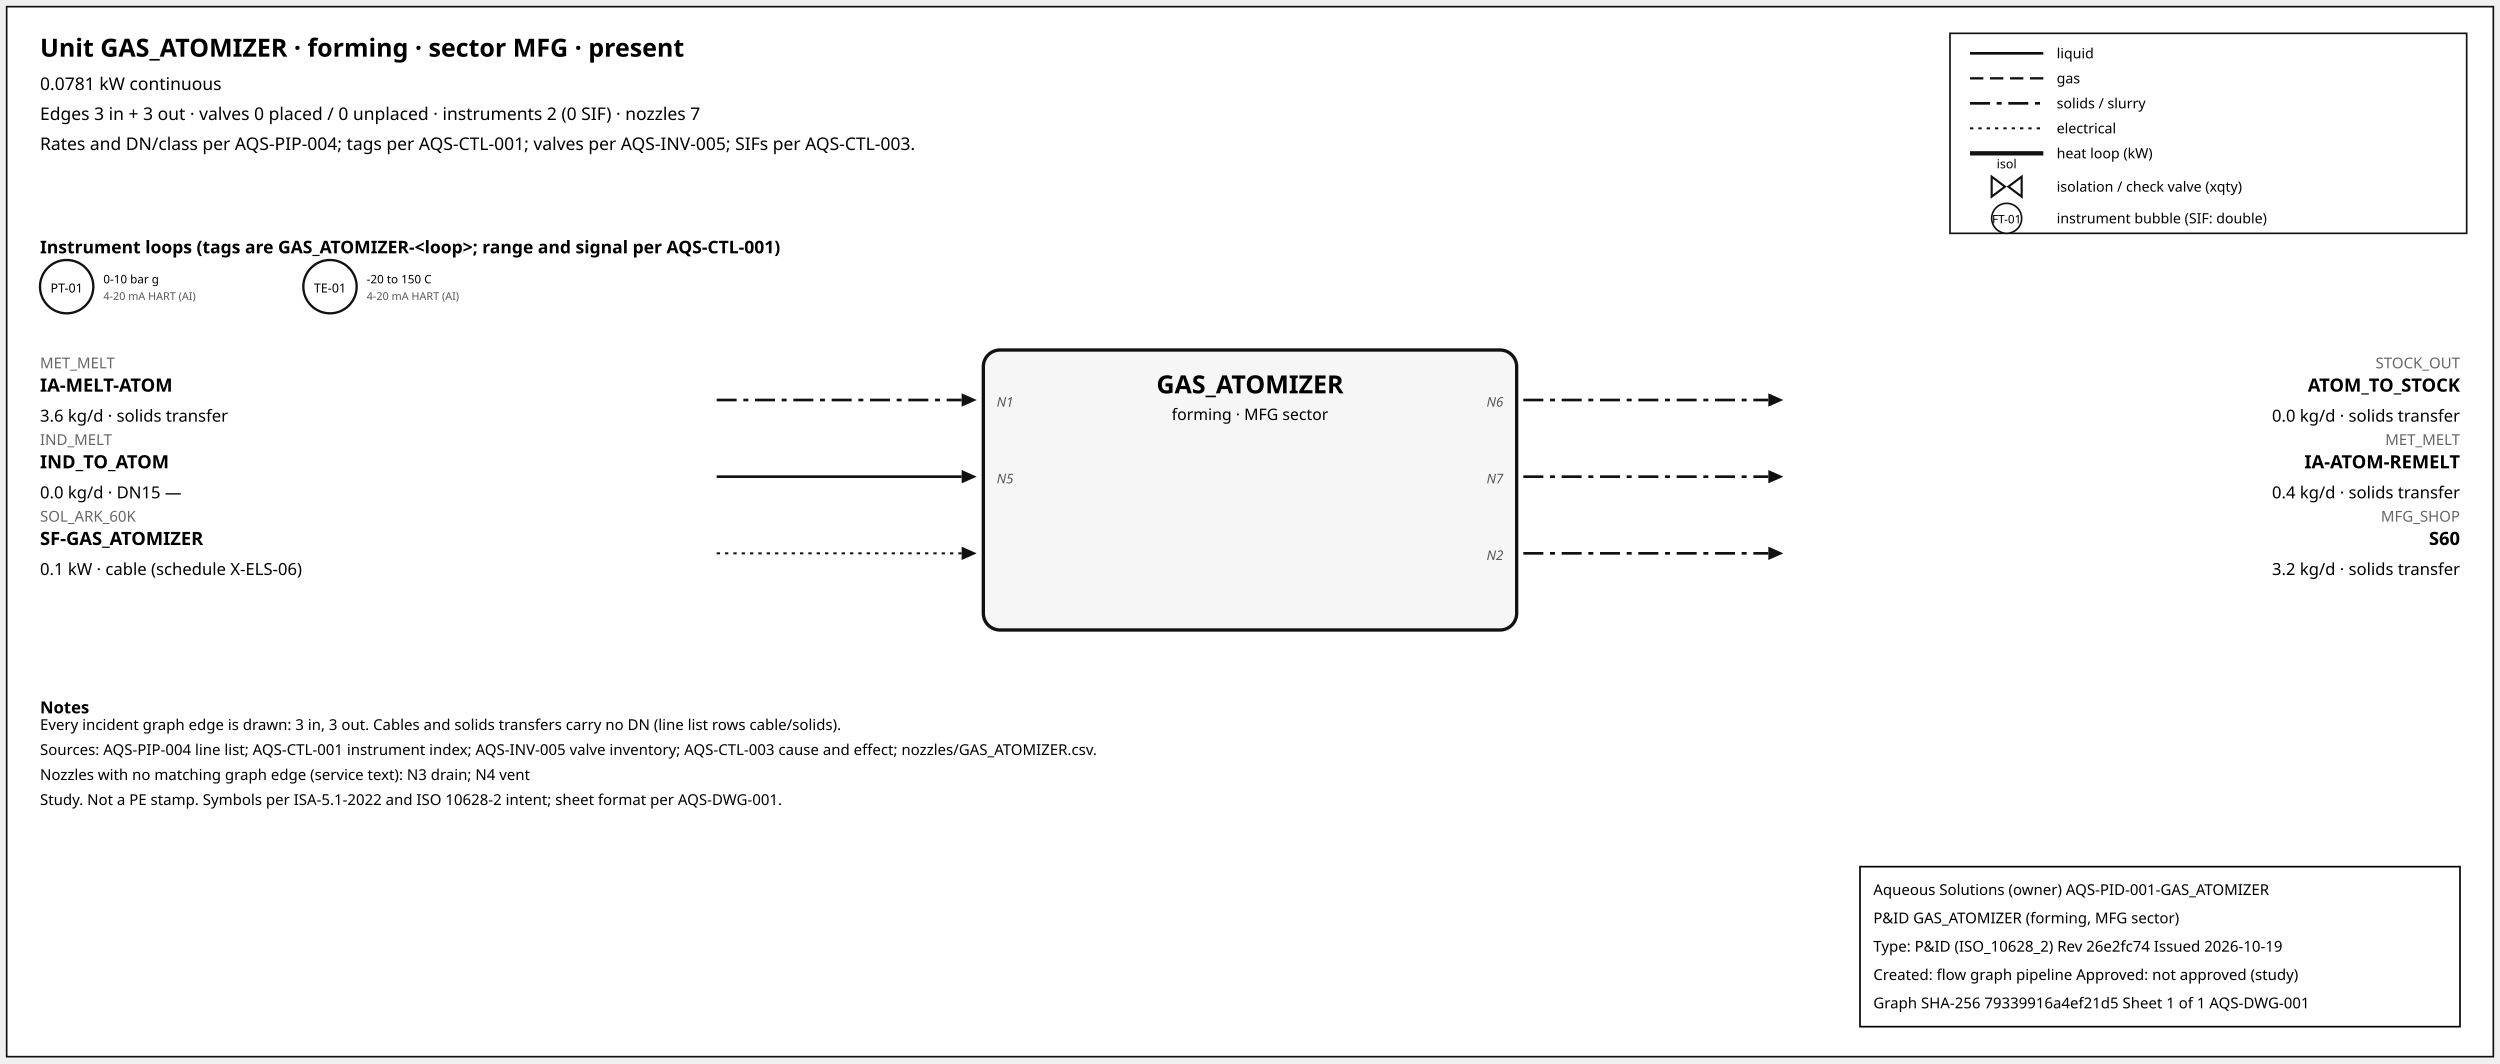
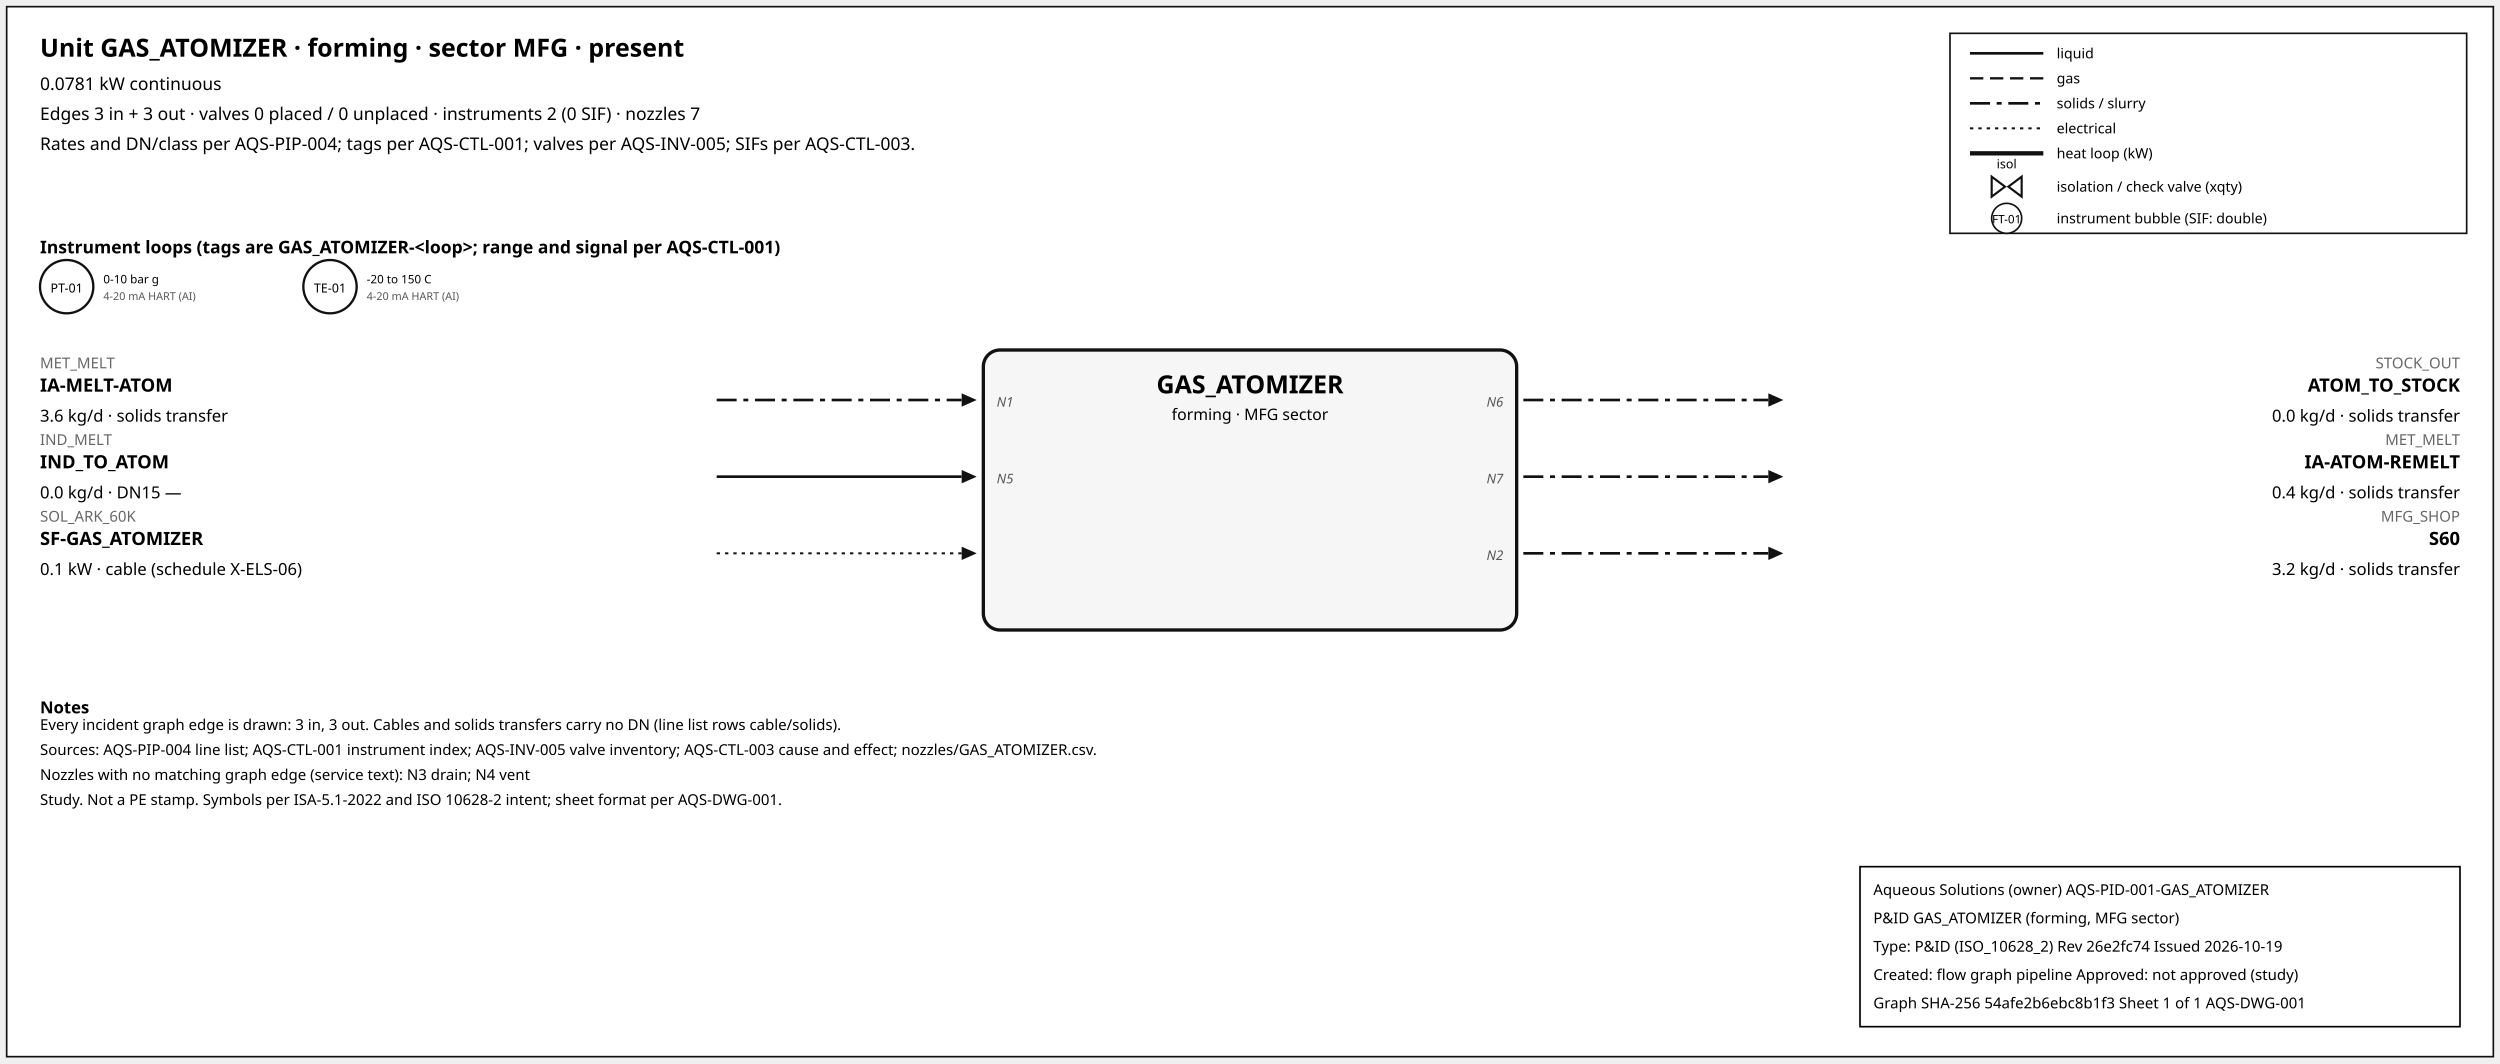
<svg xmlns="http://www.w3.org/2000/svg" width="1500" height="638" font-family="sans-serif">
  <rect x="4" y="4" width="1492" height="630" fill="white" stroke="#111" />
  <text x="24" y="34" font-size="15" font-weight="600">Unit GAS_ATOMIZER · forming · sector MFG · present</text>
  <text x="24" y="54" font-size="10.5">0.0781 kW continuous</text>
  <text x="24" y="72" font-size="10.5">Edges 3 in + 3 out · valves 0 placed / 0 unplaced · instruments 2 (0 SIF) · nozzles 7</text>
  <text x="24" y="90" font-size="10.5">Rates and DN/class per AQS-PIP-004; tags per AQS-CTL-001; valves per AQS-INV-005; SIFs per AQS-CTL-003.</text>
  <rect x="1170" y="20" width="310" height="120" fill="white" stroke="#111" />
  <line x1="1182" y1="32" x2="1226" y2="32" stroke="#111" stroke-width="1.6" />
  <text x="1234" y="35" font-size="8.5">liquid</text>
  <line x1="1182" y1="47" x2="1226" y2="47" stroke="#111" stroke-width="1.4" stroke-dasharray="8,4" />
  <text x="1234" y="50" font-size="8.5">gas</text>
  <line x1="1182" y1="62" x2="1226" y2="62" stroke="#111" stroke-width="1.6" stroke-dasharray="12,4,3,4" />
  <text x="1234" y="65" font-size="8.5">solids / slurry</text>
  <line x1="1182" y1="77" x2="1226" y2="77" stroke="#111" stroke-width="1.2" stroke-dasharray="2,3" />
  <text x="1234" y="80" font-size="8.5">electrical</text>
  <line x1="1182" y1="92" x2="1226" y2="92" stroke="#111" stroke-width="2.6" />
  <text x="1234" y="95" font-size="8.5">heat loop (kW)</text>
  <path d="M 1195.0,106 L 1203.0,112 L 1195.0,118 Z M 1213.0,106 L 1205.0,112 L 1213.0,118 Z" fill="white" stroke="#111" stroke-width="1.3" />
  <text x="1204.0" y="101.0" font-size="7.5" text-anchor="middle">isol</text>
  <text x="1234" y="115" font-size="8.5">isolation / check valve (xqty)</text>
  <circle cx="1204" cy="131" r="9" fill="white" stroke="#111" />
  <text x="1204" y="134" font-size="7" text-anchor="middle">FT-01</text>
  <text x="1234" y="134" font-size="8.5">instrument bubble (SIF: double)</text>
  <text x="24" y="152" font-size="10.5" font-weight="600">Instrument loops (tags are GAS_ATOMIZER-&lt;loop&gt;; range and signal per AQS-CTL-001)</text>
  <circle cx="40" cy="172" r="16" fill="white" stroke="#111" stroke-width="1.4" />
  <text x="40" y="175.5" font-size="7.5" text-anchor="middle">PT-01</text>
  <text x="62" y="170" font-size="7">0-10 bar g</text>
  <text x="62" y="180" font-size="6.5" fill="#555">4-20 mA HART (AI)</text>
  <circle cx="198" cy="172" r="16" fill="white" stroke="#111" stroke-width="1.4" />
  <text x="198" y="175.5" font-size="7.5" text-anchor="middle">TE-01</text>
  <text x="220" y="170" font-size="7">-20 to 150 C</text>
  <text x="220" y="180" font-size="6.5" fill="#555">4-20 mA HART (AI)</text>
  <rect x="590" y="210" width="320" height="168" rx="10" fill="#f6f6f6" stroke="#111" stroke-width="2" />
  <text x="750.0" y="236" font-size="15" font-weight="700" text-anchor="middle">GAS_ATOMIZER</text>
  <text x="750.0" y="252" font-size="9.5" text-anchor="middle">forming · MFG sector</text>
  <line x1="430" y1="240" x2="577" y2="240" stroke="#111" stroke-width="1.6" stroke-dasharray="12,4,3,4" class="edge-in" />
  <polygon points="586,240 577,236 577,244" fill="#111" />
  <text x="24" y="221" font-size="9" fill="#666" text-anchor="start">MET_MELT</text>
  <text x="24" y="235" font-size="11" font-weight="600" text-anchor="start">IA-MELT-ATOM</text>
  <text x="24" y="253" font-size="10" text-anchor="start">3.6 kg/d · solids transfer</text>
  <text x="598" y="244" font-size="8" font-style="italic" fill="#555" text-anchor="start">N1</text>
  <line x1="430" y1="286" x2="577" y2="286" stroke="#111" stroke-width="1.6" class="edge-in" />
  <polygon points="586,286 577,282 577,290" fill="#111" />
  <text x="24" y="267" font-size="9" fill="#666" text-anchor="start">IND_MELT</text>
  <text x="24" y="281" font-size="11" font-weight="600" text-anchor="start">IND_TO_ATOM</text>
  <text x="24" y="299" font-size="10" text-anchor="start">0.0 kg/d · DN15 —</text>
  <text x="598" y="290" font-size="8" font-style="italic" fill="#555" text-anchor="start">N5</text>
  <line x1="430" y1="332" x2="577" y2="332" stroke="#111" stroke-width="1.2" stroke-dasharray="2,3" class="edge-in" />
  <polygon points="586,332 577,328 577,336" fill="#111" />
  <text x="24" y="313" font-size="9" fill="#666" text-anchor="start">SOL_ARK_60K</text>
  <text x="24" y="327" font-size="11" font-weight="600" text-anchor="start">SF-GAS_ATOMIZER</text>
  <text x="24" y="345" font-size="10" text-anchor="start">0.1 kW · cable (schedule X-ELS-06)</text>
  <line x1="914" y1="240" x2="1061" y2="240" stroke="#111" stroke-width="1.6" stroke-dasharray="12,4,3,4" class="edge-out" />
  <polygon points="1070,240 1061,236 1061,244" fill="#111" />
  <text x="1476" y="221" font-size="9" fill="#666" text-anchor="end">STOCK_OUT</text>
  <text x="1476" y="235" font-size="11" font-weight="600" text-anchor="end">ATOM_TO_STOCK</text>
  <text x="1476" y="253" font-size="10" text-anchor="end">0.0 kg/d · solids transfer</text>
  <text x="902" y="244" font-size="8" font-style="italic" fill="#555" text-anchor="end">N6</text>
  <line x1="914" y1="286" x2="1061" y2="286" stroke="#111" stroke-width="1.6" stroke-dasharray="12,4,3,4" class="edge-out" />
  <polygon points="1070,286 1061,282 1061,290" fill="#111" />
  <text x="1476" y="267" font-size="9" fill="#666" text-anchor="end">MET_MELT</text>
  <text x="1476" y="281" font-size="11" font-weight="600" text-anchor="end">IA-ATOM-REMELT</text>
  <text x="1476" y="299" font-size="10" text-anchor="end">0.4 kg/d · solids transfer</text>
  <text x="902" y="290" font-size="8" font-style="italic" fill="#555" text-anchor="end">N7</text>
  <line x1="914" y1="332" x2="1061" y2="332" stroke="#111" stroke-width="1.6" stroke-dasharray="12,4,3,4" class="edge-out" />
  <polygon points="1070,332 1061,328 1061,336" fill="#111" />
  <text x="1476" y="313" font-size="9" fill="#666" text-anchor="end">MFG_SHOP</text>
  <text x="1476" y="327" font-size="11" font-weight="600" text-anchor="end">S60</text>
  <text x="1476" y="345" font-size="10" text-anchor="end">3.2 kg/d · solids transfer</text>
  <text x="902" y="336" font-size="8" font-style="italic" fill="#555" text-anchor="end">N2</text>
  <text x="24" y="428" font-size="10" font-weight="600">Notes</text>
  <text x="24" y="438" font-size="9">Every incident graph edge is drawn: 3 in, 3 out. Cables and solids transfers carry no DN (line list rows cable/solids).</text>
  <text x="24" y="453" font-size="9">Sources: AQS-PIP-004 line list; AQS-CTL-001 instrument index; AQS-INV-005 valve inventory; AQS-CTL-003 cause and effect; nozzles/GAS_ATOMIZER.csv.</text>
  <text x="24" y="468" font-size="9">Nozzles with no matching graph edge (service text): N3 drain; N4 vent</text>
  <text x="24" y="483" font-size="9">Study. Not a PE stamp. Symbols per ISA-5.1-2022 and ISO 10628-2 intent; sheet format per AQS-DWG-001.</text>
  <g id="aqs-title-block">
    <rect x="1116" y="520" width="360" height="96" fill="white" stroke="black" stroke-width="1" />
    <text x="1124" y="537" font-size="9">Aqueous Solutions (owner)   AQS-PID-001-GAS_ATOMIZER</text>
    <text x="1124" y="554" font-size="9">P&amp;ID GAS_ATOMIZER (forming, MFG sector)</text>
    <text x="1124" y="571" font-size="9">Type: P&amp;ID (ISO_10628_2)   Rev 26e2fc74   Issued 2026-10-19</text>
    <text x="1124" y="588" font-size="9">Created: flow graph pipeline   Approved: not approved (study)</text>
-     <text x="1124" y="605" font-size="9">Graph SHA-256 79339916a4ef21d5   Sheet 1 of 1   AQS-DWG-001</text>
+     <text x="1124" y="605" font-size="9">Graph SHA-256 54afe2b6ebc8b1f3   Sheet 1 of 1   AQS-DWG-001</text>
  </g>
</svg>
